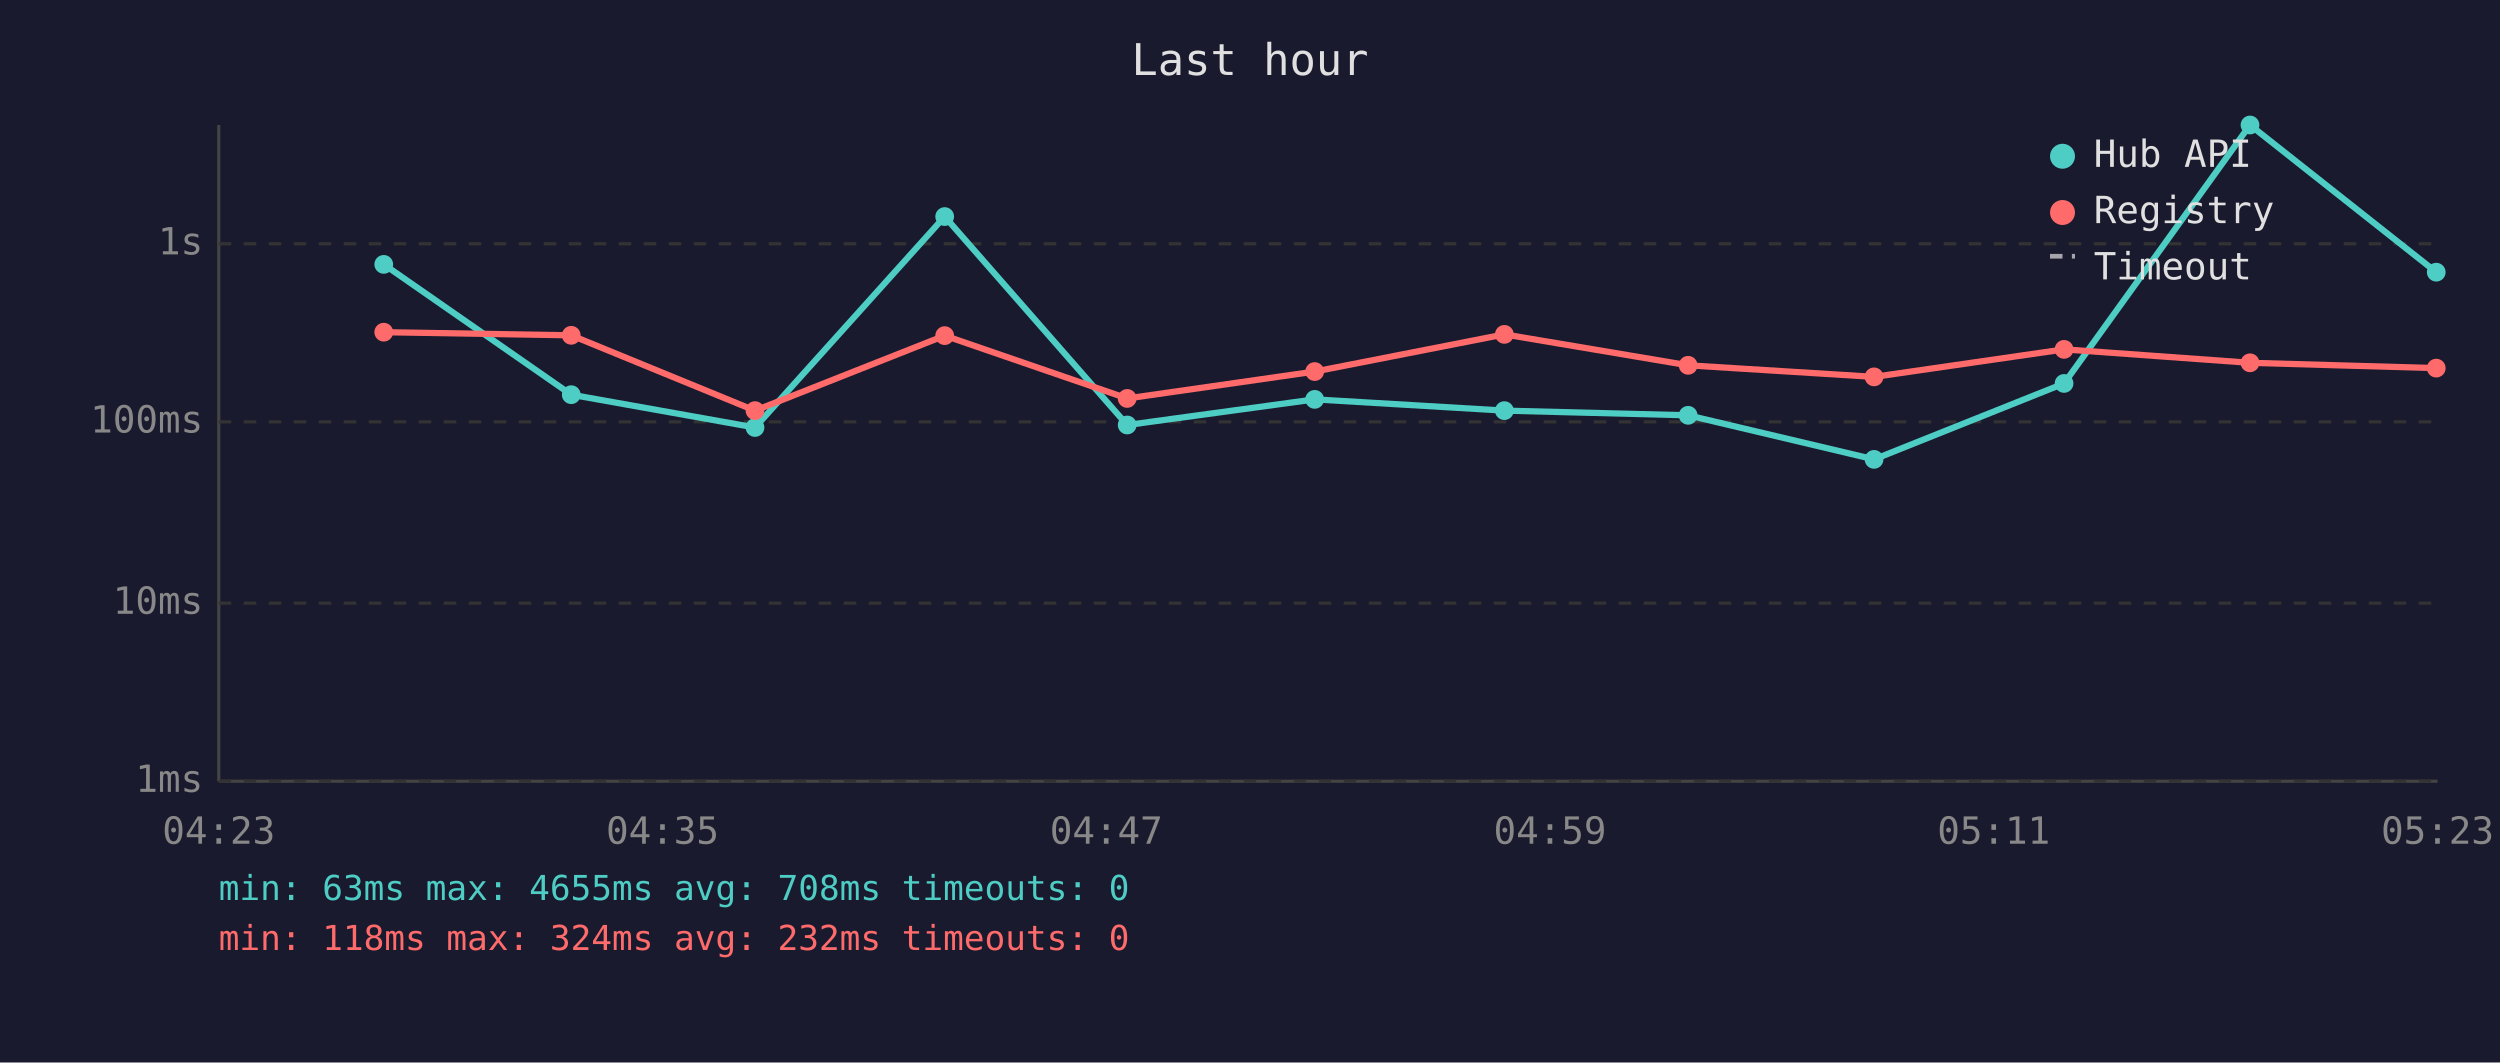
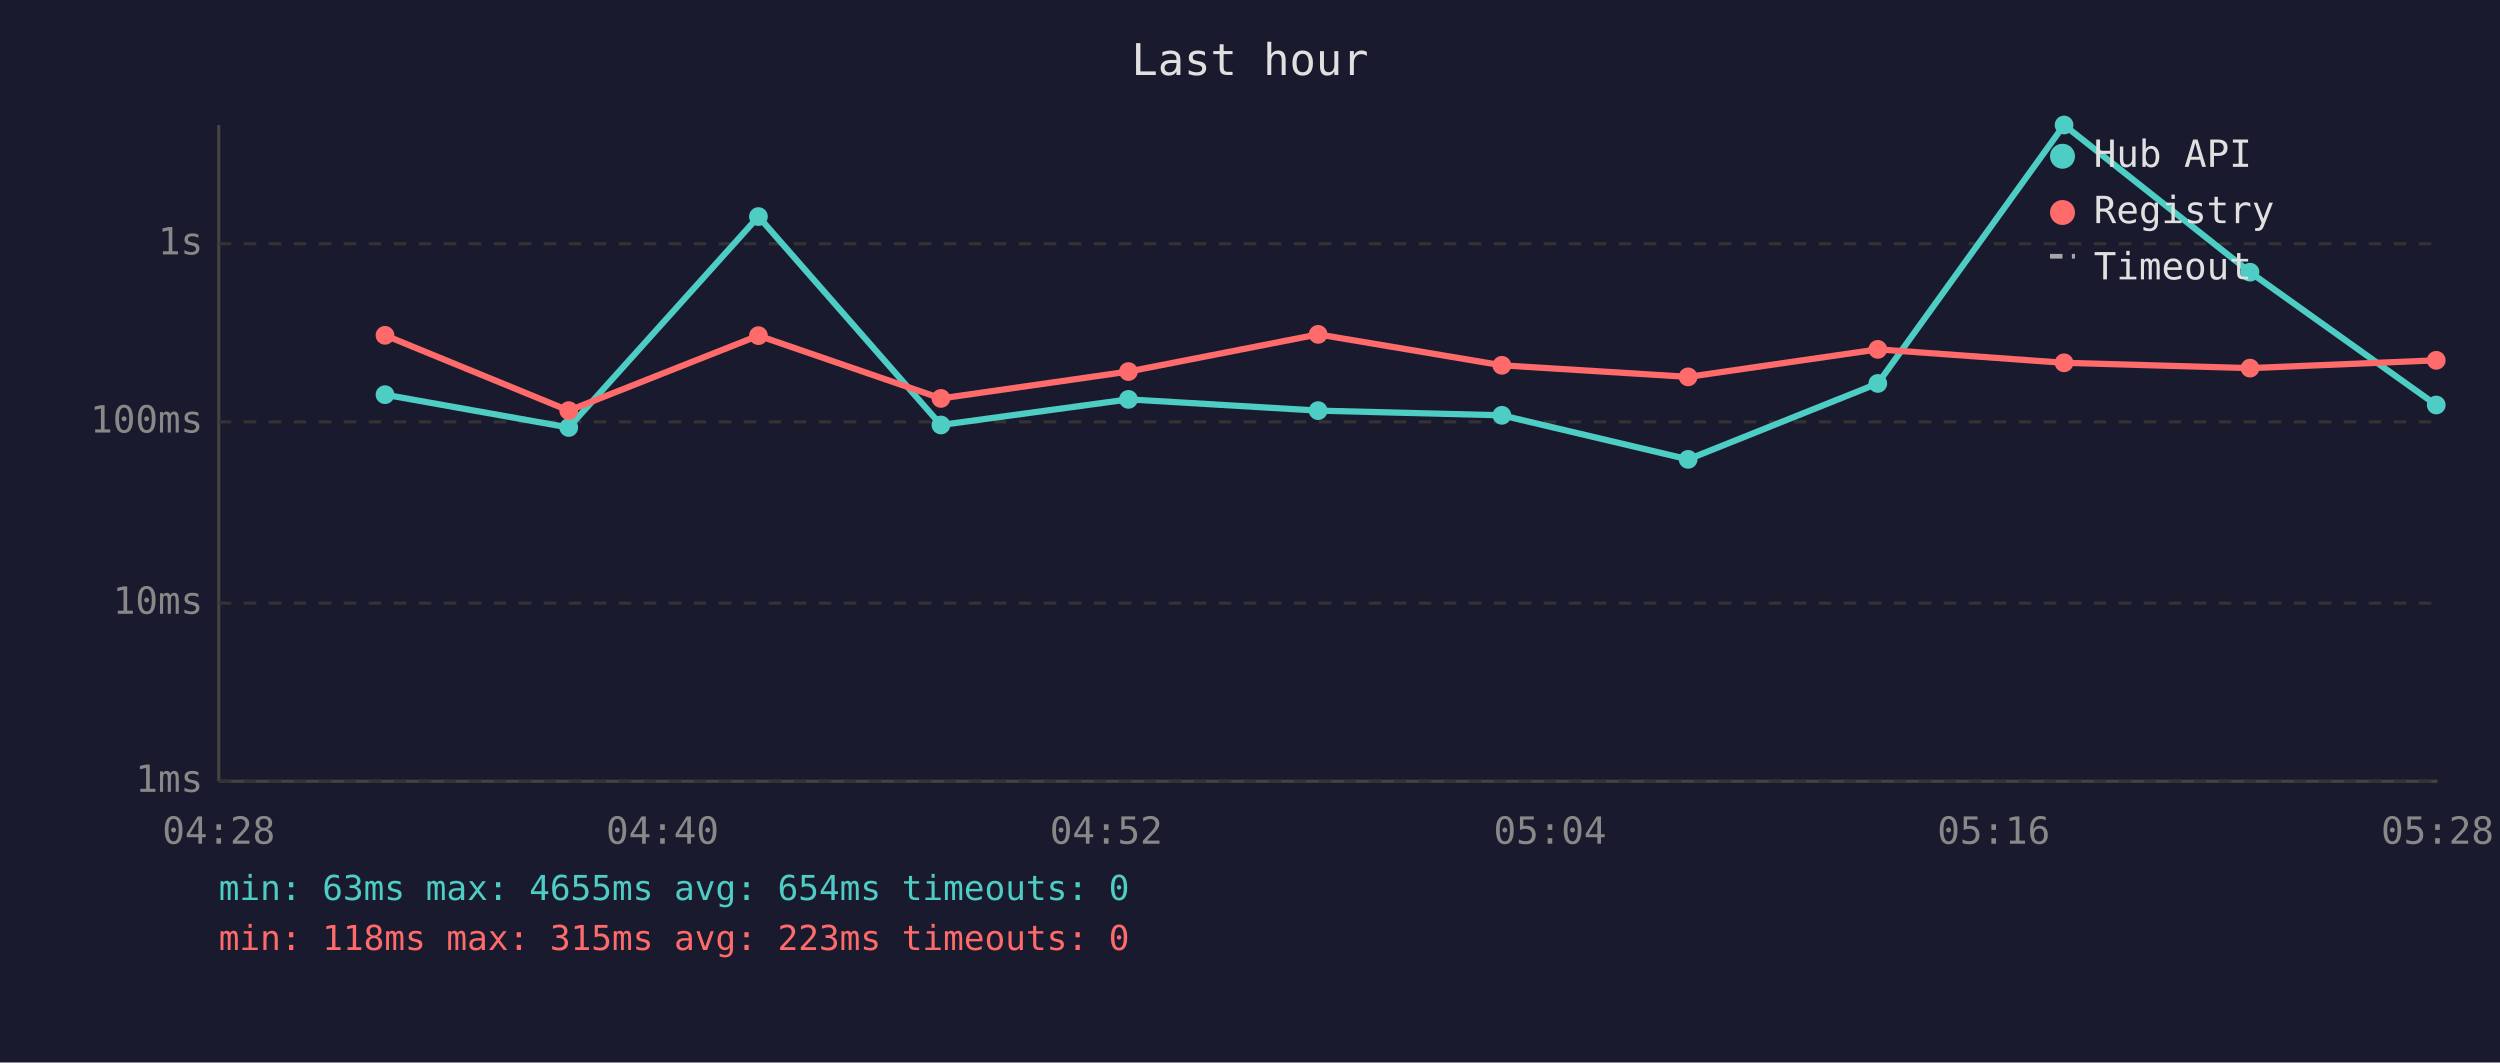
<svg xmlns="http://www.w3.org/2000/svg" viewBox="0 0 800 340" font-family="monospace" font-size="12">
  <rect width="800" height="340" fill="#1a1a2e" />
  <text x="400" y="24" fill="#e0e0e0" font-size="14" text-anchor="middle">Last hour</text>
  <line x1="70" y1="40" x2="70" y2="250" stroke="#444" stroke-width="1" />
  <line x1="70" y1="250" x2="780" y2="250" stroke="#444" stroke-width="1" />
  <line x1="70" y1="250" x2="780" y2="250" stroke="#333" stroke-width="1" stroke-dasharray="4" />
  <text x="65" y="250" fill="#888" text-anchor="end" dominant-baseline="middle">1ms</text>
  <line x1="70" y1="193" x2="780" y2="193" stroke="#333" stroke-width="1" stroke-dasharray="4" />
  <text x="65" y="193" fill="#888" text-anchor="end" dominant-baseline="middle">10ms</text>
  <line x1="70" y1="135" x2="780" y2="135" stroke="#333" stroke-width="1" stroke-dasharray="4" />
  <text x="65" y="135" fill="#888" text-anchor="end" dominant-baseline="middle">100ms</text>
  <line x1="70" y1="78" x2="780" y2="78" stroke="#333" stroke-width="1" stroke-dasharray="4" />
  <text x="65" y="78" fill="#888" text-anchor="end" dominant-baseline="middle">1s</text>
-   <text x="70" y="270" fill="#888" text-anchor="middle">04:23</text>
-   <text x="212" y="270" fill="#888" text-anchor="middle">04:35</text>
-   <text x="354" y="270" fill="#888" text-anchor="middle">04:47</text>
-   <text x="496" y="270" fill="#888" text-anchor="middle">04:59</text>
-   <text x="638" y="270" fill="#888" text-anchor="middle">05:11</text>
-   <text x="780" y="270" fill="#888" text-anchor="middle">05:23</text>
-   <polyline points="122.8,84.6 182.8,126.3 241.6,136.8 302.3,69.3 360.7,136.0 420.7,127.8 481.4,131.4 540.2,132.9 599.7,147.0 660.5,122.7 720.0,40.0 779.6,87.1" fill="none" stroke="#4ecdc4" stroke-width="2" opacity="1" />
-   <circle cx="122.8" cy="84.6" r="3" fill="#4ecdc4" />
-   <circle cx="182.8" cy="126.3" r="3" fill="#4ecdc4" />
-   <circle cx="241.6" cy="136.8" r="3" fill="#4ecdc4" />
-   <circle cx="302.3" cy="69.3" r="3" fill="#4ecdc4" />
-   <circle cx="360.7" cy="136.0" r="3" fill="#4ecdc4" />
-   <circle cx="420.7" cy="127.8" r="3" fill="#4ecdc4" />
-   <circle cx="481.4" cy="131.4" r="3" fill="#4ecdc4" />
-   <circle cx="540.2" cy="132.9" r="3" fill="#4ecdc4" />
-   <circle cx="599.7" cy="147.0" r="3" fill="#4ecdc4" />
-   <circle cx="660.5" cy="122.7" r="3" fill="#4ecdc4" />
-   <circle cx="720.0" cy="40.0" r="3" fill="#4ecdc4" />
-   <circle cx="779.6" cy="87.1" r="3" fill="#4ecdc4" />
-   <polyline points="122.8,106.3 182.8,107.3 241.6,131.4 302.3,107.4 360.7,127.5 420.7,118.9 481.4,107.0 540.2,116.9 599.7,120.6 660.5,111.8 720.0,116.1 779.6,117.8" fill="none" stroke="#ff6b6b" stroke-width="2" opacity="1" />
-   <circle cx="122.8" cy="106.3" r="3" fill="#ff6b6b" />
-   <circle cx="182.8" cy="107.3" r="3" fill="#ff6b6b" />
-   <circle cx="241.6" cy="131.4" r="3" fill="#ff6b6b" />
-   <circle cx="302.3" cy="107.4" r="3" fill="#ff6b6b" />
-   <circle cx="360.7" cy="127.5" r="3" fill="#ff6b6b" />
-   <circle cx="420.7" cy="118.9" r="3" fill="#ff6b6b" />
-   <circle cx="481.4" cy="107.0" r="3" fill="#ff6b6b" />
-   <circle cx="540.2" cy="116.9" r="3" fill="#ff6b6b" />
-   <circle cx="599.7" cy="120.6" r="3" fill="#ff6b6b" />
-   <circle cx="660.5" cy="111.8" r="3" fill="#ff6b6b" />
-   <circle cx="720.0" cy="116.1" r="3" fill="#ff6b6b" />
-   <circle cx="779.6" cy="117.8" r="3" fill="#ff6b6b" />
+   <text x="70" y="270" fill="#888" text-anchor="middle">04:28</text>
+   <text x="212" y="270" fill="#888" text-anchor="middle">04:40</text>
+   <text x="354" y="270" fill="#888" text-anchor="middle">04:52</text>
+   <text x="496" y="270" fill="#888" text-anchor="middle">05:04</text>
+   <text x="638" y="270" fill="#888" text-anchor="middle">05:16</text>
+   <text x="780" y="270" fill="#888" text-anchor="middle">05:28</text>
+   <polyline points="123.2,126.3 182.0,136.8 242.7,69.3 301.1,136.0 361.1,127.8 421.8,131.4 480.6,132.9 540.2,147.0 600.9,122.7 660.5,40.0 720.0,87.1 779.6,129.6" fill="none" stroke="#4ecdc4" stroke-width="2" opacity="1" />
+   <circle cx="123.2" cy="126.3" r="3" fill="#4ecdc4" />
+   <circle cx="182.0" cy="136.8" r="3" fill="#4ecdc4" />
+   <circle cx="242.7" cy="69.3" r="3" fill="#4ecdc4" />
+   <circle cx="301.1" cy="136.0" r="3" fill="#4ecdc4" />
+   <circle cx="361.1" cy="127.8" r="3" fill="#4ecdc4" />
+   <circle cx="421.8" cy="131.4" r="3" fill="#4ecdc4" />
+   <circle cx="480.6" cy="132.9" r="3" fill="#4ecdc4" />
+   <circle cx="540.2" cy="147.0" r="3" fill="#4ecdc4" />
+   <circle cx="600.9" cy="122.7" r="3" fill="#4ecdc4" />
+   <circle cx="660.5" cy="40.0" r="3" fill="#4ecdc4" />
+   <circle cx="720.0" cy="87.1" r="3" fill="#4ecdc4" />
+   <circle cx="779.6" cy="129.6" r="3" fill="#4ecdc4" />
+   <polyline points="123.2,107.3 182.0,131.4 242.7,107.4 301.1,127.5 361.1,118.9 421.8,107.0 480.6,116.9 540.2,120.6 600.9,111.8 660.5,116.1 720.0,117.8 779.6,115.3" fill="none" stroke="#ff6b6b" stroke-width="2" opacity="1" />
+   <circle cx="123.2" cy="107.3" r="3" fill="#ff6b6b" />
+   <circle cx="182.0" cy="131.4" r="3" fill="#ff6b6b" />
+   <circle cx="242.7" cy="107.4" r="3" fill="#ff6b6b" />
+   <circle cx="301.1" cy="127.5" r="3" fill="#ff6b6b" />
+   <circle cx="361.1" cy="118.9" r="3" fill="#ff6b6b" />
+   <circle cx="421.8" cy="107.0" r="3" fill="#ff6b6b" />
+   <circle cx="480.6" cy="116.9" r="3" fill="#ff6b6b" />
+   <circle cx="540.2" cy="120.6" r="3" fill="#ff6b6b" />
+   <circle cx="600.9" cy="111.8" r="3" fill="#ff6b6b" />
+   <circle cx="660.5" cy="116.1" r="3" fill="#ff6b6b" />
+   <circle cx="720.0" cy="117.8" r="3" fill="#ff6b6b" />
+   <circle cx="779.6" cy="115.3" r="3" fill="#ff6b6b" />
  <circle cx="660" cy="50" r="4" fill="#4ecdc4" />
  <text x="670" y="50" fill="#e0e0e0" dominant-baseline="middle">Hub API</text>
  <circle cx="660" cy="68" r="4" fill="#ff6b6b" />
  <text x="670" y="68" fill="#e0e0e0" dominant-baseline="middle">Registry</text>
  <line x1="656" y1="82" x2="664" y2="82" stroke="#e0e0e0" stroke-width="1.5" stroke-dasharray="4,3" opacity="0.7" />
  <text x="670" y="86" fill="#e0e0e0" dominant-baseline="middle">Timeout</text>
-   <text x="70" y="288" fill="#4ecdc4" font-size="11">min: 63ms  max: 4655ms  avg: 708ms  timeouts: 0</text>
-   <text x="70" y="304" fill="#ff6b6b" font-size="11">min: 118ms  max: 324ms  avg: 232ms  timeouts: 0</text>
+   <text x="70" y="288" fill="#4ecdc4" font-size="11">min: 63ms  max: 4655ms  avg: 654ms  timeouts: 0</text>
+   <text x="70" y="304" fill="#ff6b6b" font-size="11">min: 118ms  max: 315ms  avg: 223ms  timeouts: 0</text>
</svg>
